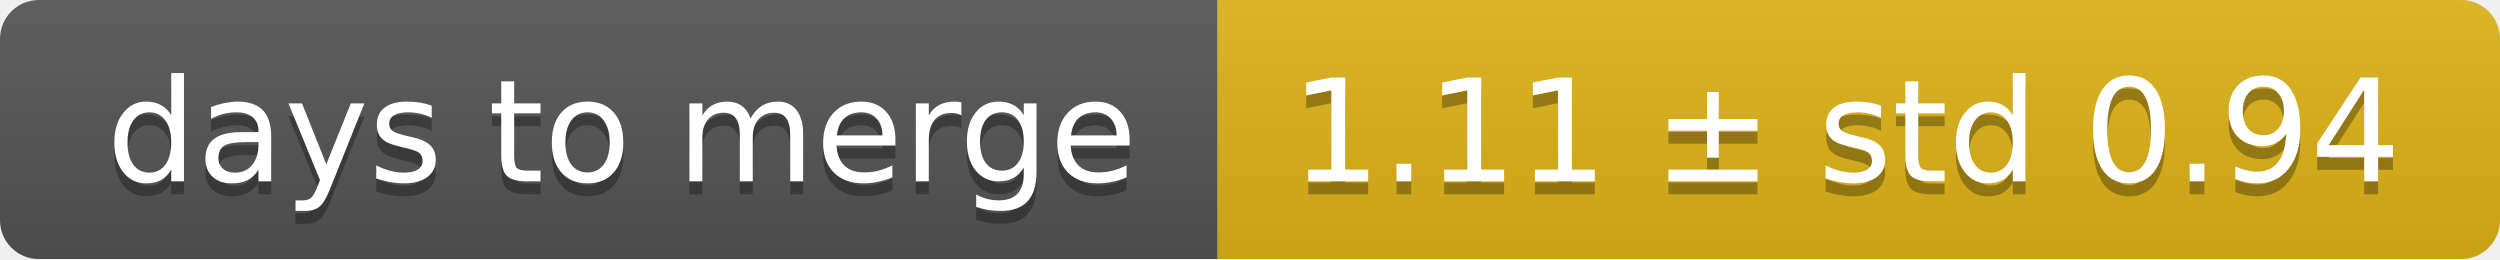
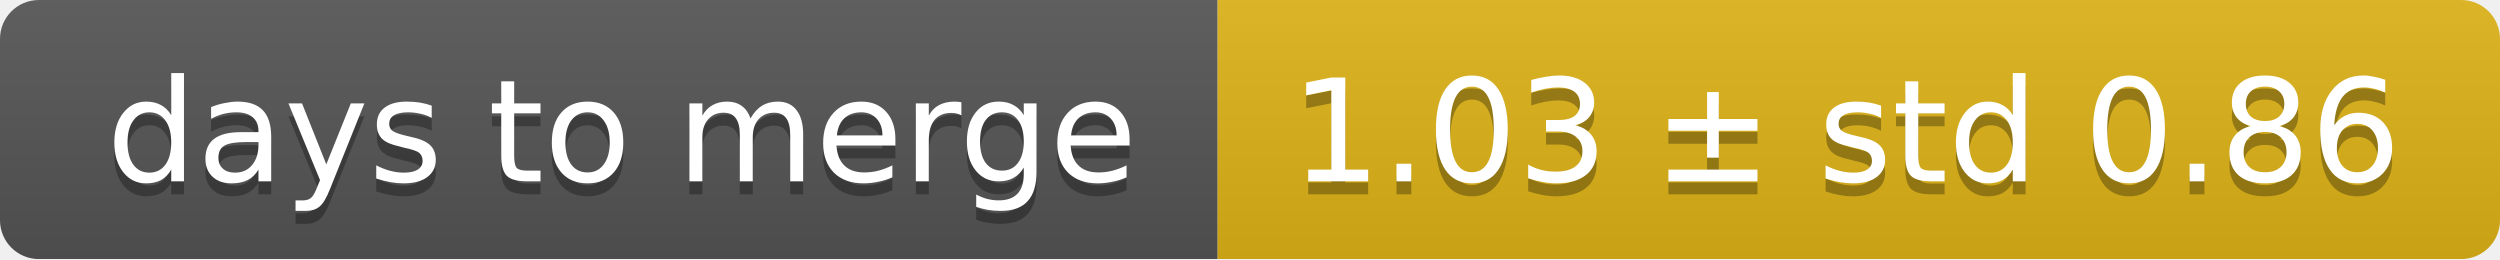
<svg xmlns="http://www.w3.org/2000/svg" width="193" height="20">
  <linearGradient id="smooth" x2="0" y2="100%">
    <stop offset="0" stop-color="#bbb" stop-opacity=".1" />
    <stop offset="1" stop-opacity=".1" />
  </linearGradient>
  <mask id="round">
    <rect width="193" height="20" rx="3" fill="#fff" />
  </mask>
  <g mask="url(#round)">
    <rect width="94" height="20" fill="#555" />
    <rect x="94" width="99" height="20" fill="#dfb317" />
    <rect width="193" height="20" fill="url(#smooth)" />
  </g>
  <g fill="#fff" text-anchor="middle" font-family="DejaVu Sans,Verdana,Geneva,sans-serif" font-size="11">
    <text x="48" y="15" fill="#010101" fill-opacity=".3">days to merge</text>
    <text x="48" y="14">days to merge</text>
-     <text x="142.5" y="15" fill="#010101" fill-opacity=".3">1.11 ± std 0.94</text>
-     <text x="142.5" y="14">1.11 ± std 0.94</text>
+     <text x="142.5" y="15" fill="#010101" fill-opacity=".3">1.03 ± std 0.86</text>
+     <text x="142.5" y="14">1.03 ± std 0.86</text>
  </g>
</svg>
